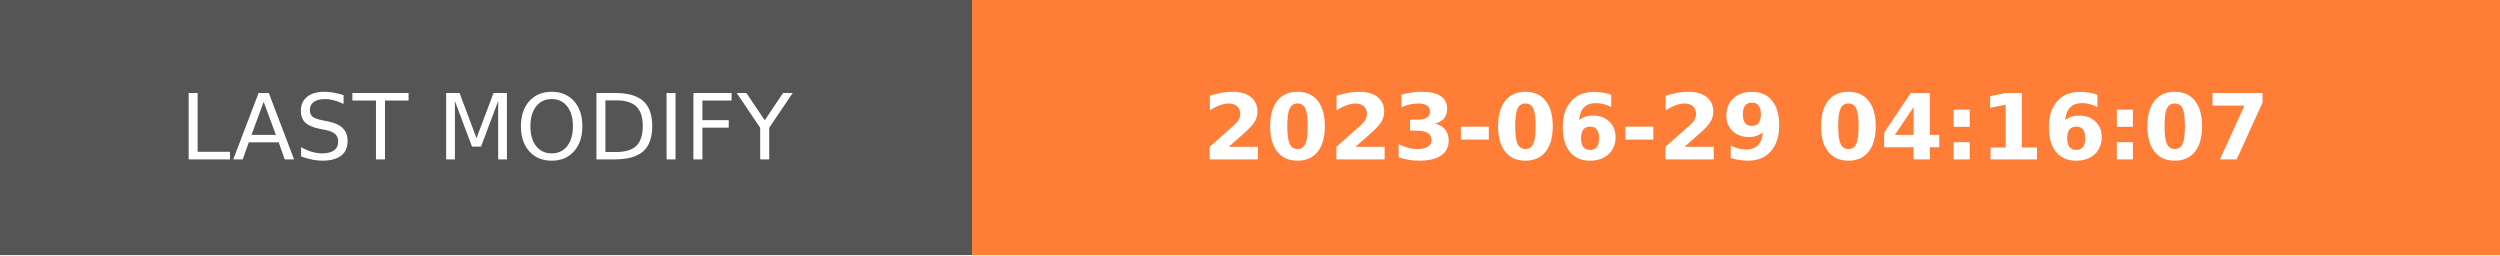
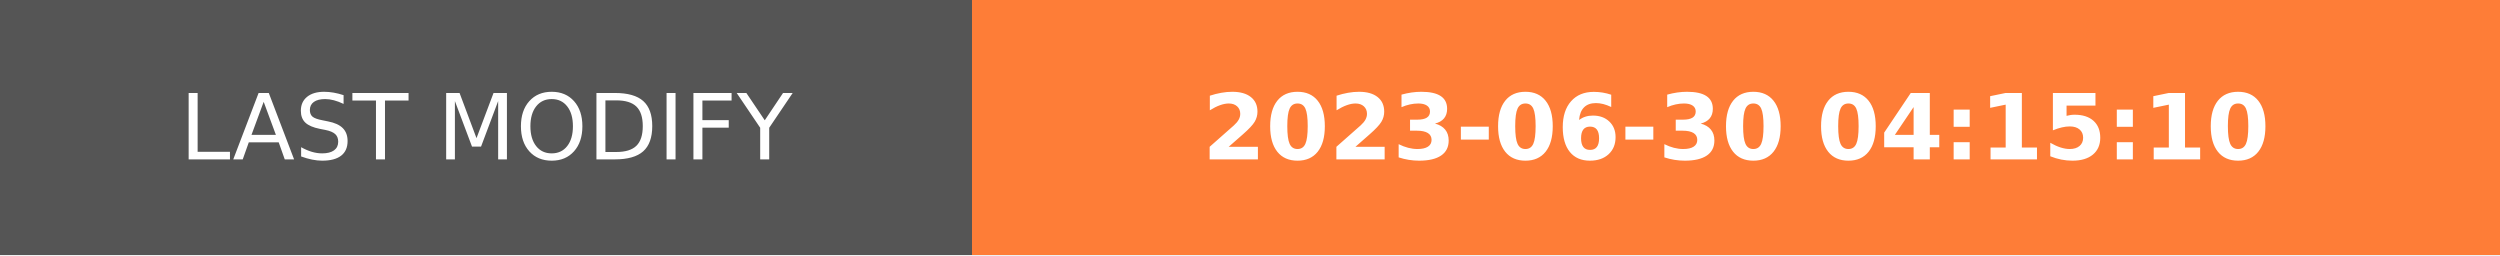
- <svg xmlns="http://www.w3.org/2000/svg" width="274.5" height="28" role="img" aria-label="LAST MODIFY: 2023-06-29 04:16:07">
+ <svg xmlns="http://www.w3.org/2000/svg" width="274.5" height="28" role="img" aria-label="LAST MODIFY: 2023-06-30 04:15:10">
  <g shape-rendering="crispEdges">
    <rect width="106.75" height="28" fill="#555" />
    <rect x="106.75" width="167.75" height="28" fill="#fe7d37" />
  </g>
  <g fill="#fff" text-anchor="middle" font-family="Verdana,Geneva,DejaVu Sans,sans-serif" text-rendering="geometricPrecision" font-size="100">
    <text transform="scale(.1)" x="533.75" y="175" textLength="827.5" fill="#fff">LAST MODIFY</text>
-     <text transform="scale(.1)" x="1906.25" y="175" textLength="1437.5" fill="#fff" font-weight="bold">2023-06-29 04:16:07</text>
+     <text transform="scale(.1)" x="1906.25" y="175" textLength="1437.5" fill="#fff" font-weight="bold">2023-06-30 04:15:10</text>
  </g>
</svg>
